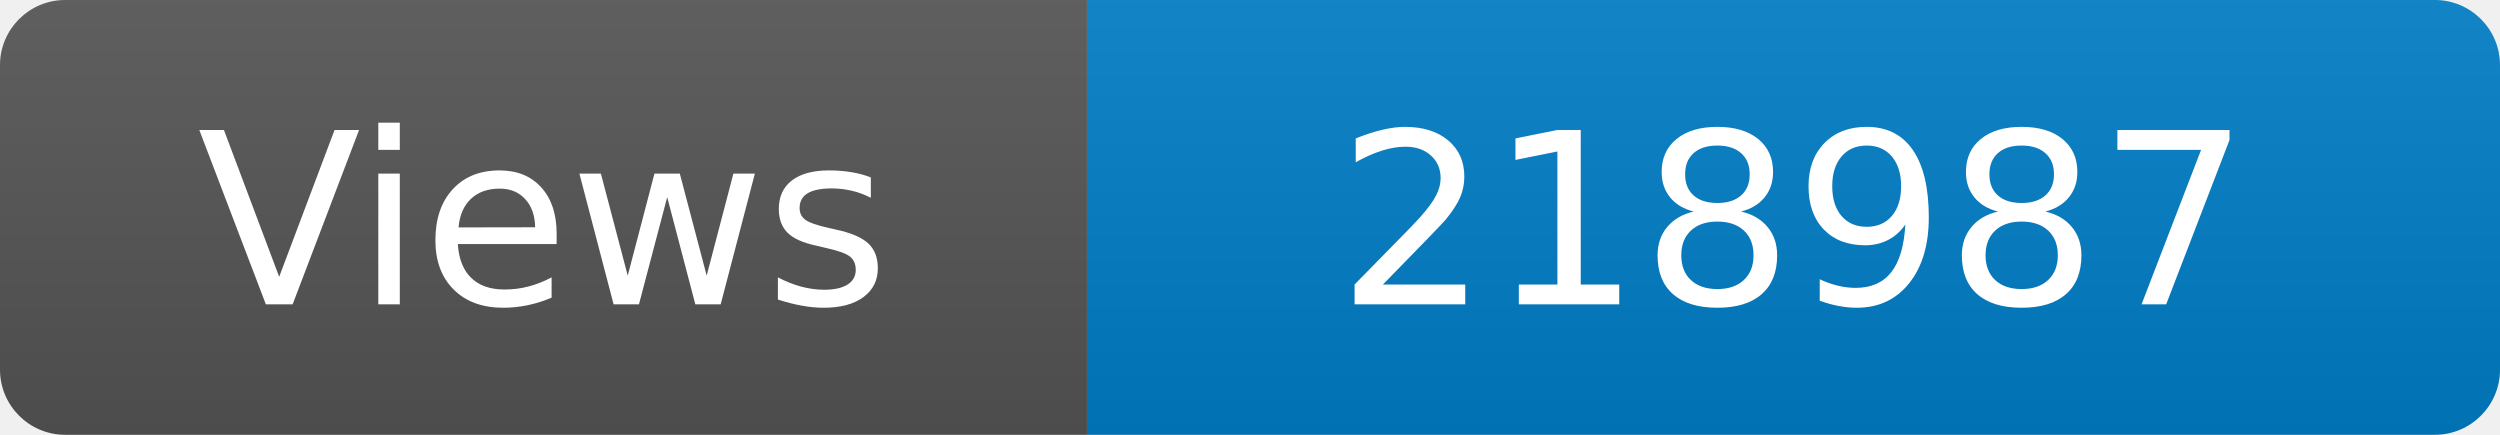
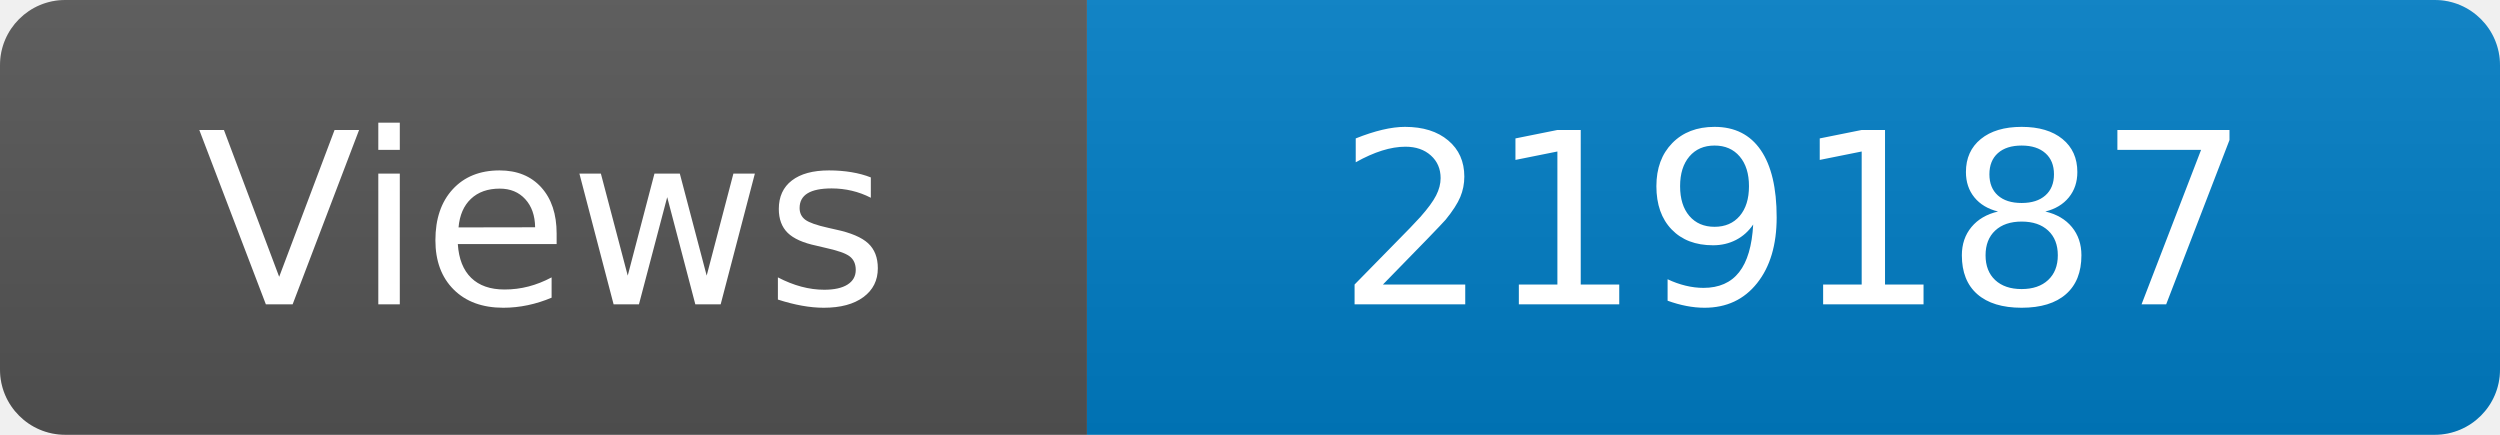
<svg xmlns="http://www.w3.org/2000/svg" width="115" height="20" role="img" aria-label="Maintained?: yes">
  <linearGradient id="s" x2="0" y2="100%">
    <stop offset="0" stop-color="#bbb" stop-opacity=".1" />
    <stop offset="1" stop-opacity=".1" />
  </linearGradient>
  <clipPath id="r">
    <rect width="115" height="20" rx="3" fill="#fff" />
  </clipPath>
  <g clip-path="url(#r)">
    <rect width="50" height="20" fill="#555" />
    <rect x="50" width="160" height="20" fill="#007ec6" />
    <rect width="115" height="20" fill="url(#s)" />
  </g>
  <g fill="#fff" text-anchor="middle" font-family="Verdana,Geneva,DejaVu Sans,sans-serif" font-size="110">
    <text x="250" y="140" transform="scale(.1)" fill="#fff">Views</text>
-     <text x="825" y="140" transform="scale(.1)" fill="#fff">218987</text>
+     <text x="825" y="140" transform="scale(.1)" fill="#fff">219187</text>
  </g>
</svg>
